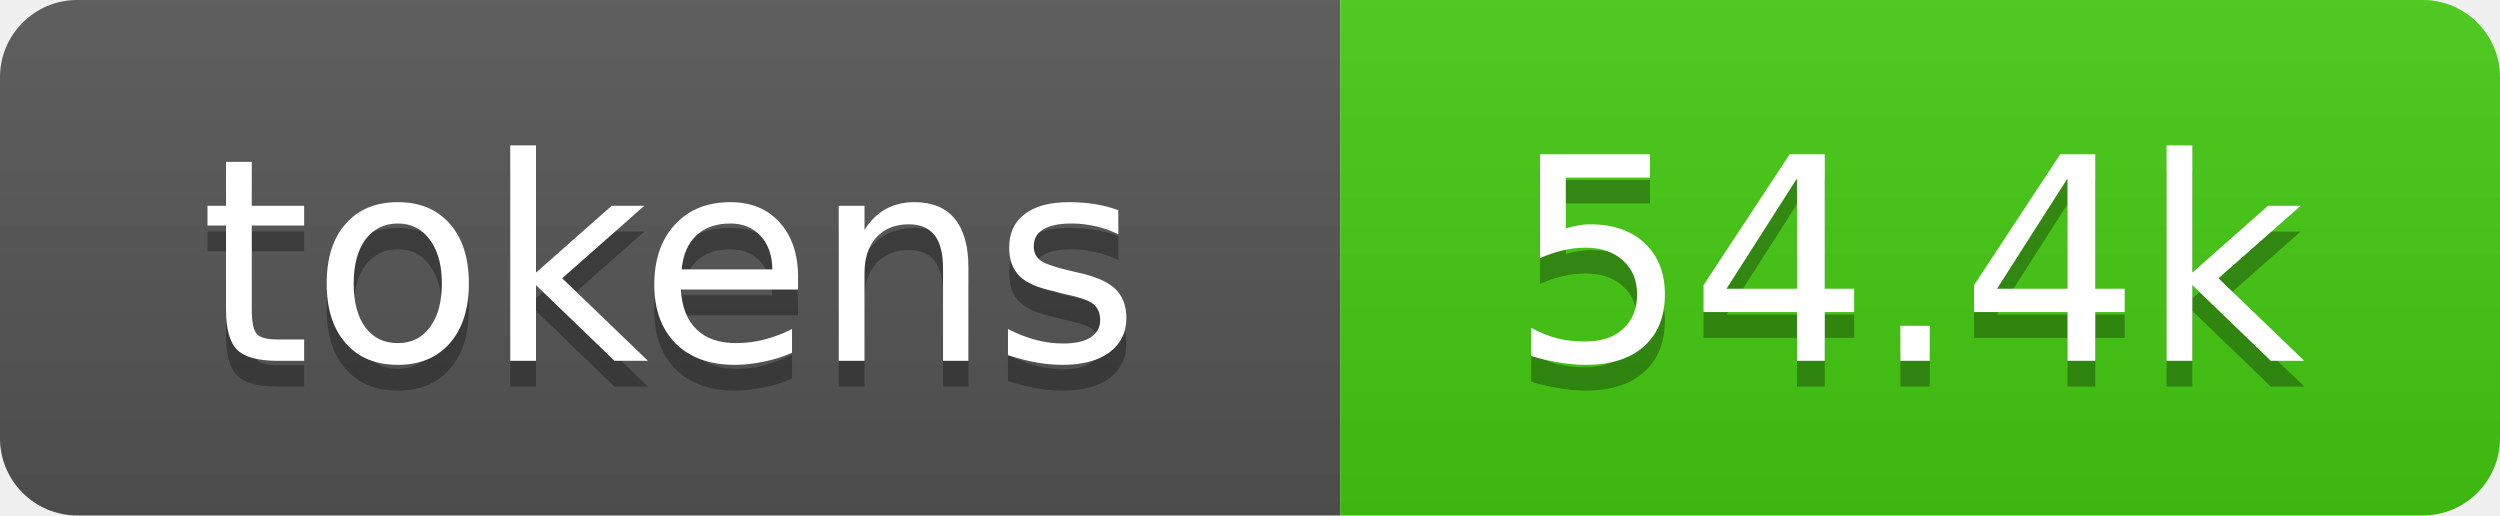
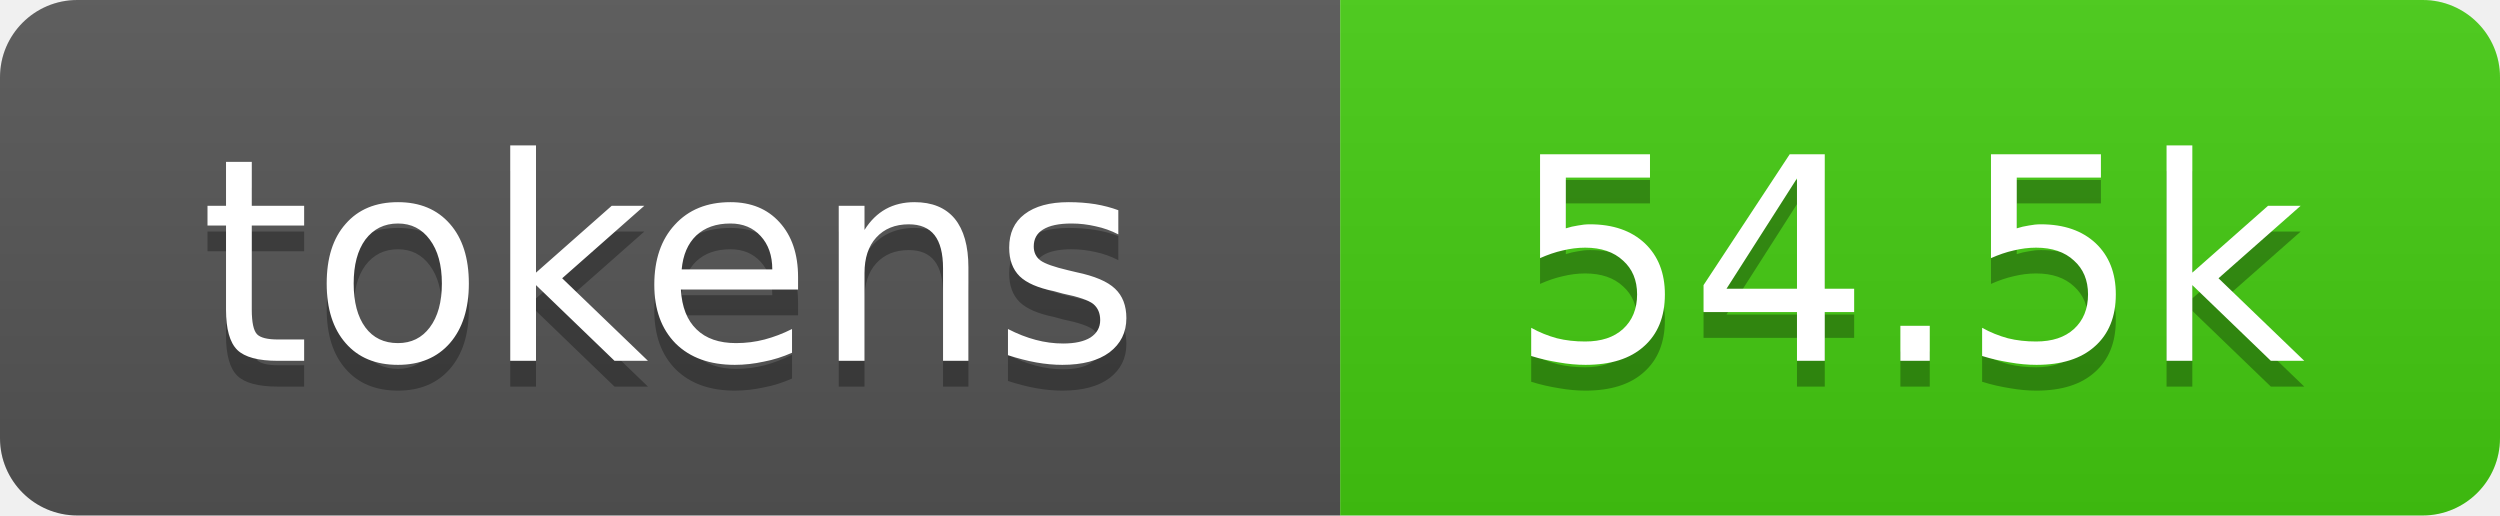
- <svg xmlns="http://www.w3.org/2000/svg" xmlns:xlink="http://www.w3.org/1999/xlink" width="97" height="20" role="img" aria-label="54.4k tokens, 27% of context window">
+ <svg xmlns="http://www.w3.org/2000/svg" xmlns:xlink="http://www.w3.org/1999/xlink" width="97" height="20" role="img" aria-label="54.5k tokens, 27% of context window">
  <linearGradient id="s" x2="0" y2="100%">
    <stop offset="0" stop-color="#bbb" stop-opacity=".1" />
    <stop offset="1" stop-opacity=".1" />
  </linearGradient>
  <clipPath id="r">
    <rect width="97" height="20" rx="3" fill="#fff" />
  </clipPath>
  <a xlink:href="https://github.com/qwibitai/nanoclaw/tree/main/repo-tokens">
    <g clip-path="url(#r)">
      <rect width="52" height="20" fill="#555" />
      <rect x="52" width="45" height="20" fill="#4c1" />
      <rect width="97" height="20" fill="url(#s)" />
      <g fill="#fff" text-anchor="middle" font-family="Verdana,Geneva,DejaVu Sans,sans-serif" font-size="11">
        <text aria-hidden="true" x="26" y="15" fill="#010101" fill-opacity=".3">tokens</text>
        <text x="26" y="14">tokens</text>
-         <text aria-hidden="true" x="74" y="15" fill="#010101" fill-opacity=".3">54.4k</text>
-         <text x="74" y="14">54.4k</text>
+         <text aria-hidden="true" x="74" y="15" fill="#010101" fill-opacity=".3">54.5k</text>
+         <text x="74" y="14">54.5k</text>
      </g>
    </g>
  </a>
</svg>
